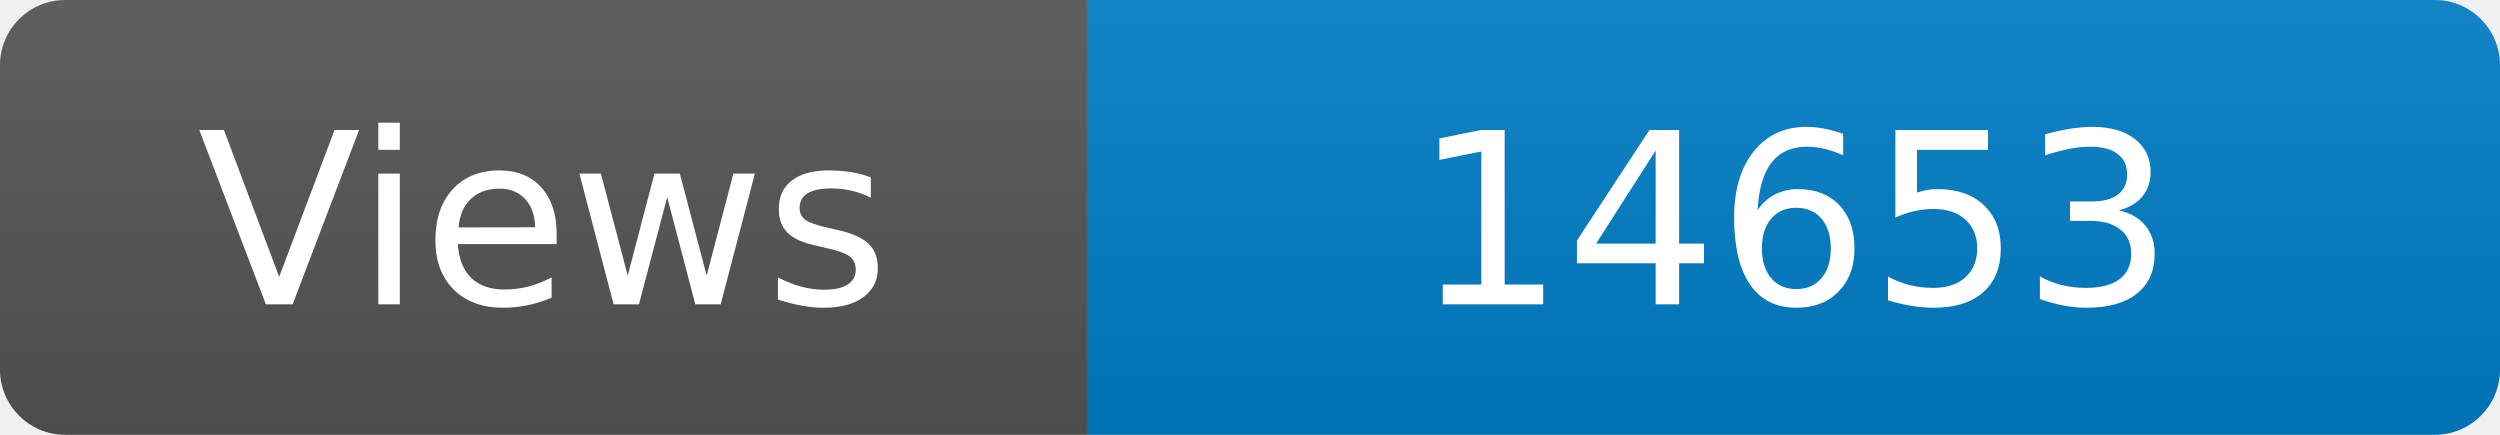
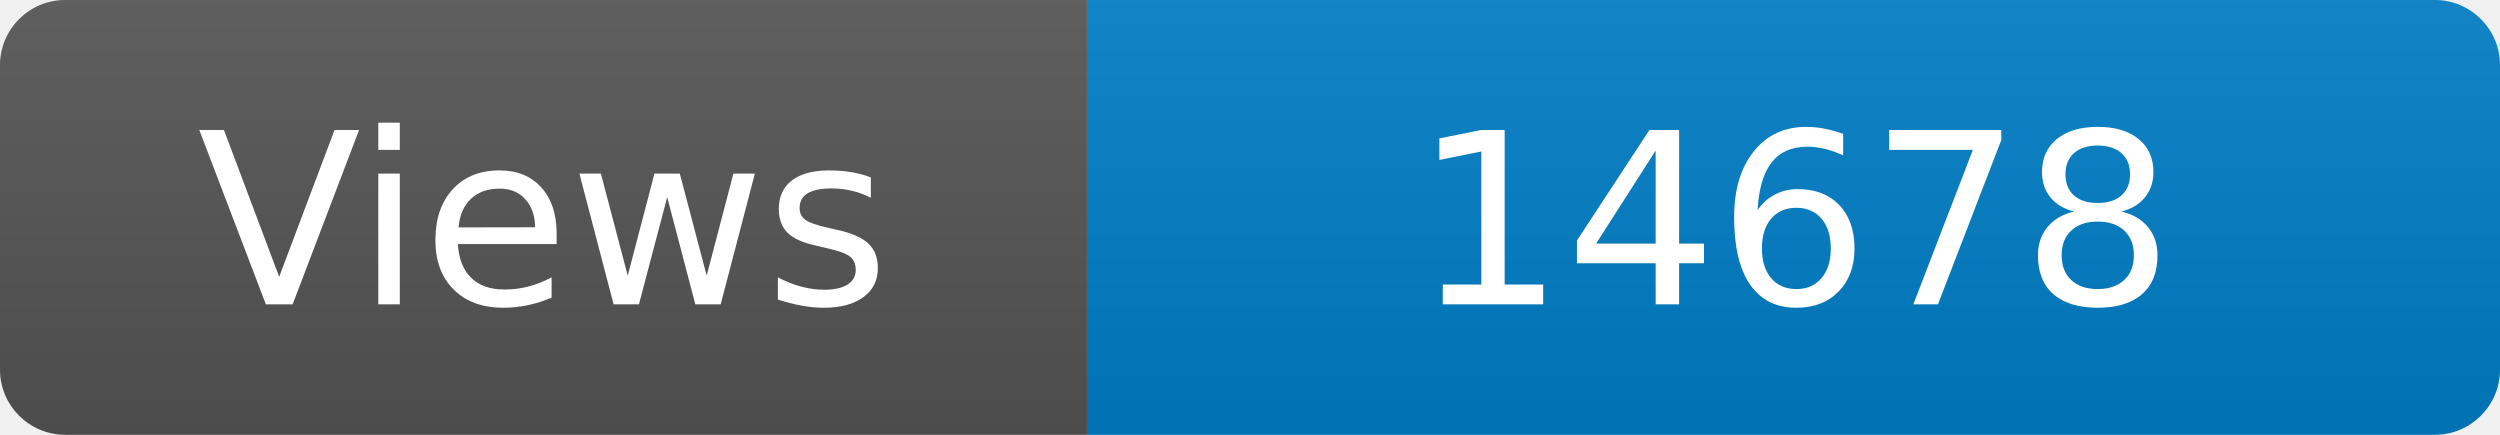
<svg xmlns="http://www.w3.org/2000/svg" width="115" height="20" role="img" aria-label="Maintained?: yes">
  <linearGradient id="s" x2="0" y2="100%">
    <stop offset="0" stop-color="#bbb" stop-opacity=".1" />
    <stop offset="1" stop-opacity=".1" />
  </linearGradient>
  <clipPath id="r">
    <rect width="115" height="20" rx="3" fill="#fff" />
  </clipPath>
  <g clip-path="url(#r)">
    <rect width="50" height="20" fill="#555" />
    <rect x="50" width="160" height="20" fill="#007ec6" />
    <rect width="115" height="20" fill="url(#s)" />
  </g>
  <g fill="#fff" text-anchor="middle" font-family="Verdana,Geneva,DejaVu Sans,sans-serif" font-size="110">
    <text x="250" y="140" transform="scale(.1)" fill="#fff">Views</text>
-     <text x="825" y="140" transform="scale(.1)" fill="#fff">14653</text>
+     <text x="825" y="140" transform="scale(.1)" fill="#fff">14678</text>
  </g>
</svg>
